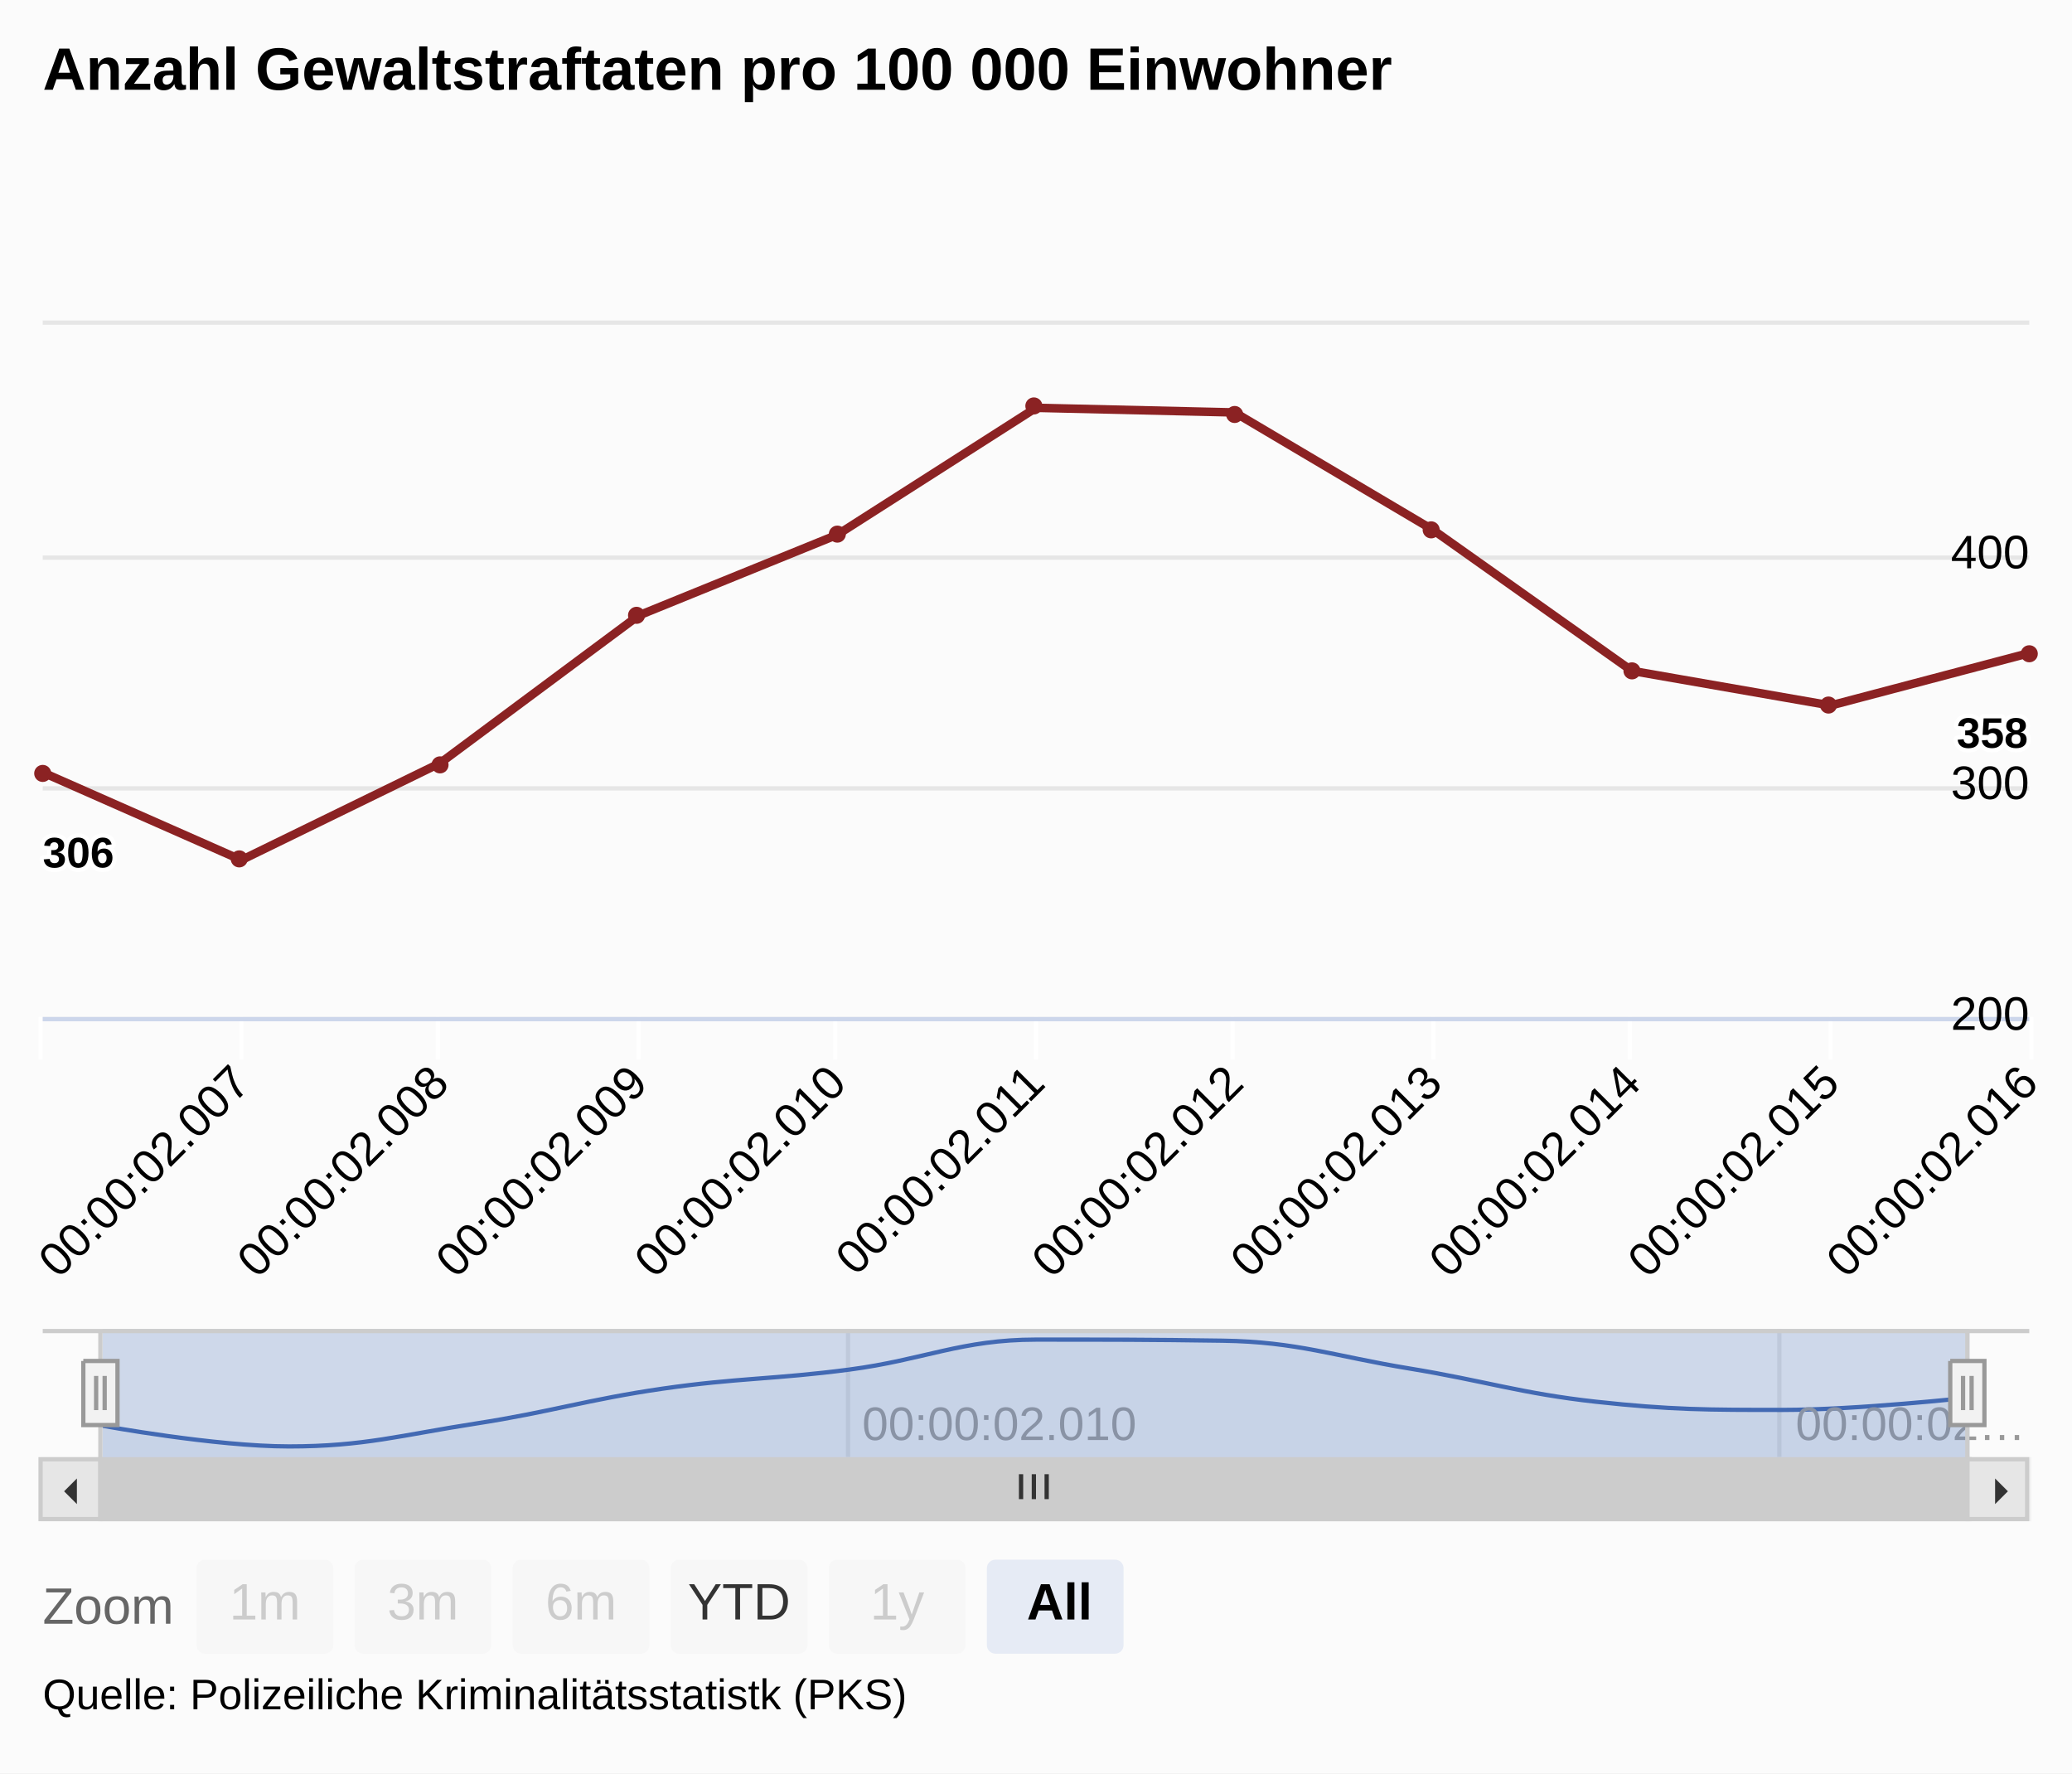
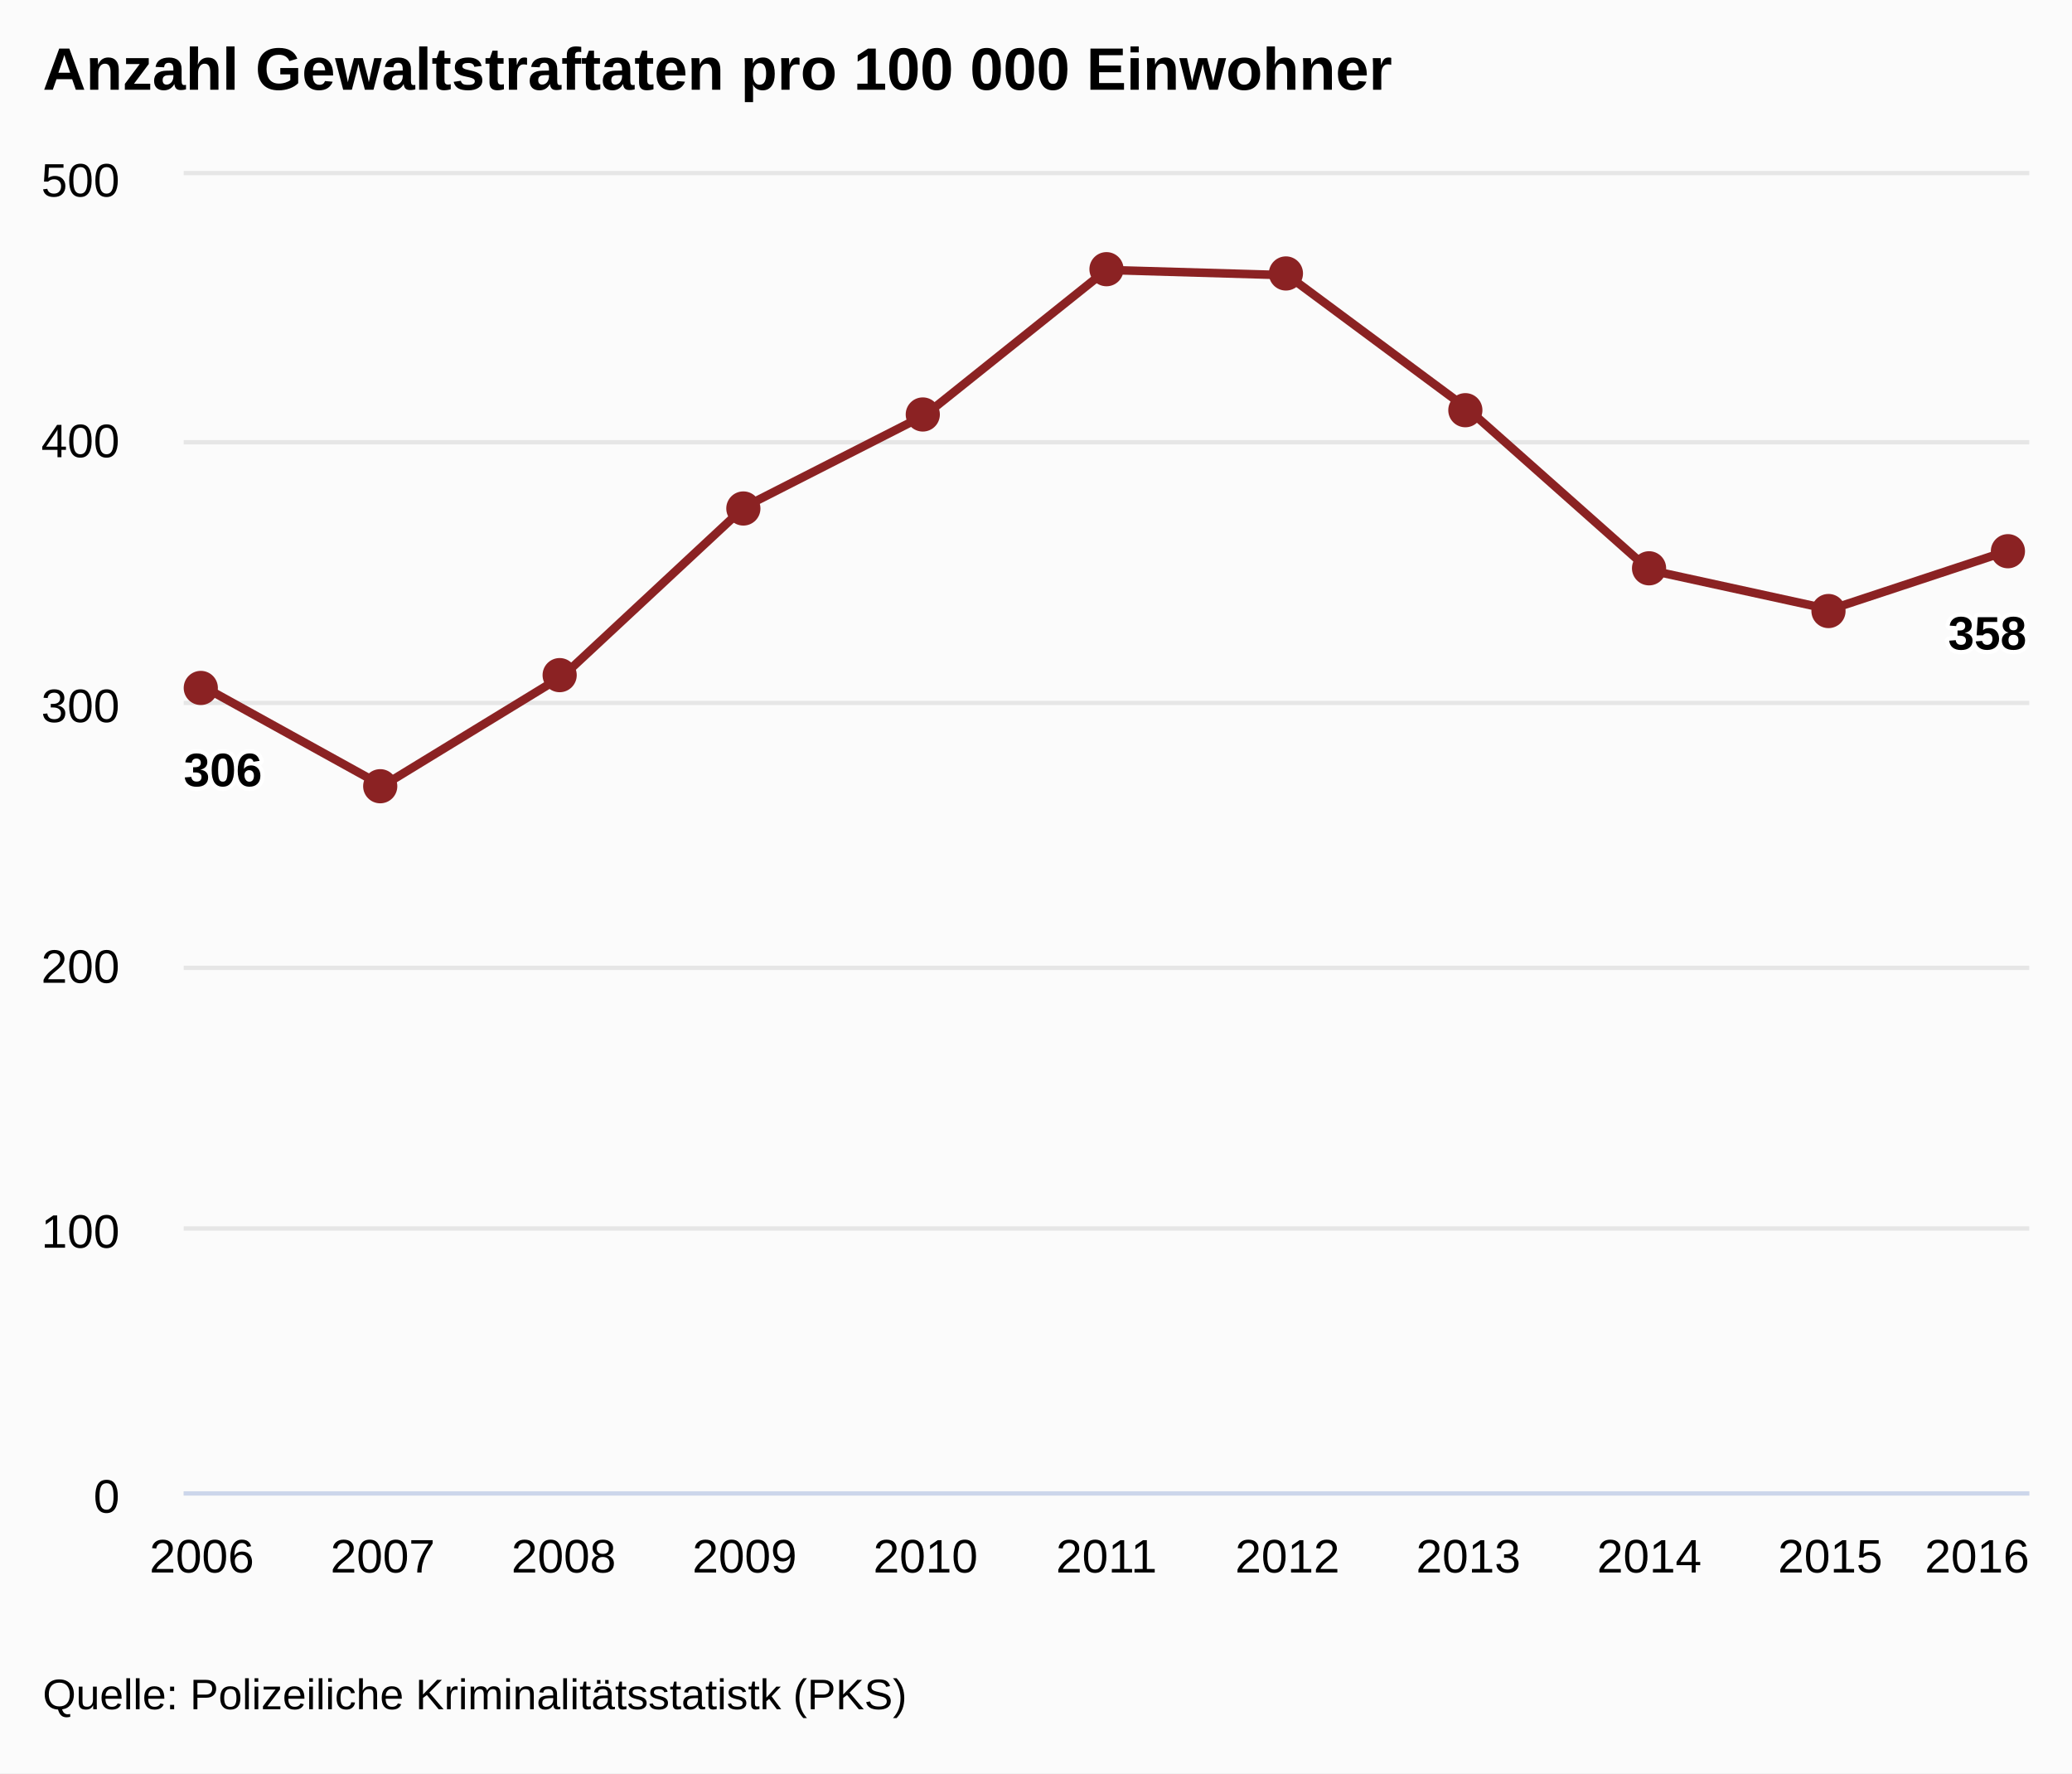
<svg xmlns="http://www.w3.org/2000/svg" version="1.1" class="highcharts-root" style="font-family:arial;font-size:12px;" viewBox="0 0 485 415">
  <defs>
    <clipPath>
-       <rect x="0" y="0" width="465" height="162" fill="none" />
+       <rect x="0" y="0" width="432" height="308" fill="none" />
    </clipPath>
    <clipPath id="a">
-       <rect x="0" y="0" width="465" height="162" fill="none" />
-     </clipPath>
-     <clipPath id="b">
-       <rect x="0" y="0" width="437" height="30" fill="none" />
+       <rect x="0" y="0" width="432" height="308" fill="none" />
    </clipPath>
  </defs>
  <rect fill="#fbfbfb" class="highcharts-background" x="0" y="0" width="485" height="415" rx="0" ry="0" />
-   <rect fill="none" class="highcharts-plot-background" x="10" y="76" width="465" height="162" />
-   <g class="highcharts-range-selector-buttons" transform="translate(0,365)">
-     <text x="10" y="15" style="color:#666666;fill:#666666;">
-       Zoom
-     </text>
-     <g class="highcharts-button highcharts-button-disabled" style="cursor:pointer;" transform="translate(46,0)">
-       <rect fill="#f7f7f7" class=" highcharts-button-box" x="0" y="0" width="32" height="22" rx="2" ry="2" />
-       <text x="7.672" style="font-weight:normal;color:#cccccc;fill:#cccccc;" y="14">
-         1m
-       </text>
-     </g>
-     <g class="highcharts-button highcharts-button-disabled" style="cursor:pointer;" transform="translate(83,0)">
-       <rect fill="#f7f7f7" class=" highcharts-button-box" x="0" y="0" width="32" height="22" rx="2" ry="2" />
-       <text x="7.672" style="font-weight:normal;color:#cccccc;fill:#cccccc;" y="14">
-         3m
-       </text>
-     </g>
-     <g class="highcharts-button highcharts-button-disabled" style="cursor:pointer;" transform="translate(120,0)">
-       <rect fill="#f7f7f7" class=" highcharts-button-box" x="0" y="0" width="32" height="22" rx="2" ry="2" />
-       <text x="7.672" style="font-weight:normal;color:#cccccc;fill:#cccccc;" y="14">
-         6m
-       </text>
-     </g>
-     <g class="highcharts-button highcharts-button-normal" style="cursor:pointer;" transform="translate(157,0)">
-       <rect fill="#f7f7f7" class=" highcharts-button-box" x="0" y="0" width="32" height="22" rx="2" ry="2" />
-       <text x="4.008" style="font-weight:normal;color:#333333;fill:#333333;" y="14">
-         YTD
-       </text>
-     </g>
-     <g class="highcharts-button highcharts-button-disabled" style="cursor:pointer;" transform="translate(194,0)">
-       <rect fill="#f7f7f7" class=" highcharts-button-box" x="0" y="0" width="32" height="22" rx="2" ry="2" />
-       <text x="9.664" style="font-weight:normal;color:#cccccc;fill:#cccccc;" y="14">
-         1y
-       </text>
-     </g>
-     <g class="highcharts-button highcharts-button-pressed" style="cursor:pointer;" transform="translate(231,0)">
-       <rect fill="#e6ebf5" class=" highcharts-button-box" x="0" y="0" width="32" height="22" rx="2" ry="2" />
-       <text x="9.344" style="font-weight:bold;color:#000000;fill:#000000;" y="14">
-         All
-       </text>
-     </g>
-   </g>
-   <g class="highcharts-input-group" transform="translate(217,365)" visibility="hidden">
-     <g class="highcharts-label highcharts-range-label" transform="translate(0,0)" style="fill:#666666;">
-       <text x="2" y="14" style="font-size:12px;font-family:arial;color:#666666;fill:#666666;">
-         From
-       </text>
-     </g>
-     <g class="highcharts-label highcharts-range-input" transform="translate(37,0)">
-       <rect fill="none" class="highcharts-label-box" x="0.5" y="0.5" width="94" height="21" stroke="#cccccc" stroke-width="1" />
-       <text x="15.656" y="14" style="font-size:12px;font-family:arial;color:#333333;fill:#333333;">
-         <tspan>Jan 1, 1970</tspan>
-       </text>
-     </g>
-     <g class="highcharts-label highcharts-range-label" transform="translate(141,0)" style="fill:#666666;">
-       <text x="2" y="14" style="font-size:12px;font-family:arial;color:#666666;fill:#666666;">
-         To
-       </text>
-     </g>
-     <g class="highcharts-label highcharts-range-input" transform="translate(164,0)">
-       <rect fill="none" class="highcharts-label-box" x="0.5" y="0.5" width="94" height="21" stroke="#cccccc" stroke-width="1" />
-       <text x="15.656" y="14" style="font-size:12px;font-family:arial;color:#333333;fill:#333333;">
-         <tspan>Jan 1, 1970</tspan>
-       </text>
-     </g>
-   </g>
+   <rect fill="none" class="highcharts-plot-background" x="43" y="41" width="432" height="308" />
  <g class="highcharts-pane-group" />
  <g class="highcharts-grid highcharts-xaxis-grid ">
-     <path fill="none" class="highcharts-grid-line" d="M 9.5 76 L 9.5 238" opacity="1" />
-     <path fill="none" class="highcharts-grid-line" d="M 56.5 76 L 56.5 238" opacity="1" />
-     <path fill="none" class="highcharts-grid-line" d="M 102.5 76 L 102.5 238" opacity="1" />
-     <path fill="none" class="highcharts-grid-line" d="M 149.5 76 L 149.5 238" opacity="1" />
-     <path fill="none" class="highcharts-grid-line" d="M 195.5 76 L 195.5 238" opacity="1" />
-     <path fill="none" class="highcharts-grid-line" d="M 242.5 76 L 242.5 238" opacity="1" />
-     <path fill="none" class="highcharts-grid-line" d="M 288.5 76 L 288.5 238" opacity="1" />
-     <path fill="none" class="highcharts-grid-line" d="M 335.5 76 L 335.5 238" opacity="1" />
-     <path fill="none" class="highcharts-grid-line" d="M 381.5 76 L 381.5 238" opacity="1" />
-     <path fill="none" class="highcharts-grid-line" d="M 428.5 76 L 428.5 238" opacity="1" />
-     <path fill="none" class="highcharts-grid-line" d="M 474.5 76 L 474.5 238" opacity="1" />
-   </g>
-   <g class="highcharts-grid highcharts-xaxis-grid highcharts-navigator-xaxis">
-     <path fill="none" stroke="#e6e6e6" stroke-width="1" class="highcharts-grid-line" d="M 198.5 311 L 198.5 341" opacity="1" />
-     <path fill="none" stroke="#e6e6e6" stroke-width="1" class="highcharts-grid-line" d="M 416.5 311 L 416.5 341" opacity="1" />
+     <path fill="none" class="highcharts-grid-line" d="M 46.5 41 L 46.5 349" opacity="1" />
+     <path fill="none" class="highcharts-grid-line" d="M 89.5 41 L 89.5 349" opacity="1" />
+     <path fill="none" class="highcharts-grid-line" d="M 131.5 41 L 131.5 349" opacity="1" />
+     <path fill="none" class="highcharts-grid-line" d="M 173.5 41 L 173.5 349" opacity="1" />
+     <path fill="none" class="highcharts-grid-line" d="M 216.5 41 L 216.5 349" opacity="1" />
+     <path fill="none" class="highcharts-grid-line" d="M 258.5 41 L 258.5 349" opacity="1" />
+     <path fill="none" class="highcharts-grid-line" d="M 300.5 41 L 300.5 349" opacity="1" />
+     <path fill="none" class="highcharts-grid-line" d="M 343.5 41 L 343.5 349" opacity="1" />
+     <path fill="none" class="highcharts-grid-line" d="M 385.5 41 L 385.5 349" opacity="1" />
+     <path fill="none" class="highcharts-grid-line" d="M 427.5 41 L 427.5 349" opacity="1" />
+     <path fill="none" class="highcharts-grid-line" d="M 470.5 41 L 470.5 349" opacity="1" />
  </g>
  <g class="highcharts-grid highcharts-yaxis-grid ">
-     <path fill="none" stroke="#e6e6e6" stroke-width="1" class="highcharts-grid-line" d="M 10 238.5 L 475 238.5" opacity="1" />
-     <path fill="none" stroke="#e6e6e6" stroke-width="1" class="highcharts-grid-line" d="M 10 184.5 L 475 184.5" opacity="1" />
-     <path fill="none" stroke="#e6e6e6" stroke-width="1" class="highcharts-grid-line" d="M 10 130.5 L 475 130.5" opacity="1" />
-     <path fill="none" stroke="#e6e6e6" stroke-width="1" class="highcharts-grid-line" d="M 10 75.5 L 475 75.5" opacity="1" />
+     <path fill="none" stroke="#e6e6e6" stroke-width="1" class="highcharts-grid-line" d="M 43 349.5 L 475 349.5" opacity="1" />
+     <path fill="none" stroke="#e6e6e6" stroke-width="1" class="highcharts-grid-line" d="M 43 287.5 L 475 287.5" opacity="1" />
+     <path fill="none" stroke="#e6e6e6" stroke-width="1" class="highcharts-grid-line" d="M 43 226.5 L 475 226.5" opacity="1" />
+     <path fill="none" stroke="#e6e6e6" stroke-width="1" class="highcharts-grid-line" d="M 43 164.5 L 475 164.5" opacity="1" />
+     <path fill="none" stroke="#e6e6e6" stroke-width="1" class="highcharts-grid-line" d="M 43 103.5 L 475 103.5" opacity="1" />
+     <path fill="none" stroke="#e6e6e6" stroke-width="1" class="highcharts-grid-line" d="M 43 40.5 L 475 40.5" opacity="1" />
  </g>
-   <g class="highcharts-grid highcharts-yaxis-grid highcharts-navigator-yaxis">
-     <path fill="none" class="highcharts-grid-line" d="M 24 341.5 L 461 341.5" opacity="1" />
-   </g>
-   <rect fill="none" class="highcharts-plot-border" x="10" y="76" width="465" height="162" />
+   <rect fill="none" class="highcharts-plot-border" x="43" y="41" width="432" height="308" />
  <g class="highcharts-axis highcharts-xaxis ">
-     <path fill="none" class="highcharts-tick" stroke="#FFFFFF" stroke-width="1" d="M 9.5 238 L 9.5 248" opacity="1" />
-     <path fill="none" class="highcharts-tick" stroke="#FFFFFF" stroke-width="1" d="M 56.5 238 L 56.5 248" opacity="1" />
-     <path fill="none" class="highcharts-tick" stroke="#FFFFFF" stroke-width="1" d="M 102.5 238 L 102.5 248" opacity="1" />
-     <path fill="none" class="highcharts-tick" stroke="#FFFFFF" stroke-width="1" d="M 149.5 238 L 149.5 248" opacity="1" />
-     <path fill="none" class="highcharts-tick" stroke="#FFFFFF" stroke-width="1" d="M 195.5 238 L 195.5 248" opacity="1" />
-     <path fill="none" class="highcharts-tick" stroke="#FFFFFF" stroke-width="1" d="M 242.5 238 L 242.5 248" opacity="1" />
-     <path fill="none" class="highcharts-tick" stroke="#FFFFFF" stroke-width="1" d="M 288.5 238 L 288.5 248" opacity="1" />
-     <path fill="none" class="highcharts-tick" stroke="#FFFFFF" stroke-width="1" d="M 335.5 238 L 335.5 248" opacity="1" />
-     <path fill="none" class="highcharts-tick" stroke="#FFFFFF" stroke-width="1" d="M 381.5 238 L 381.5 248" opacity="1" />
-     <path fill="none" class="highcharts-tick" stroke="#FFFFFF" stroke-width="1" d="M 428.5 238 L 428.5 248" opacity="1" />
-     <path fill="none" class="highcharts-tick" stroke="#FFFFFF" stroke-width="1" d="M 475.5 238 L 475.5 248" opacity="1" />
-     <path fill="none" class="highcharts-axis-line" stroke="#ccd6eb" stroke-width="1" d="M 10 238.5 L 475 238.5" />
-   </g>
-   <g class="highcharts-axis highcharts-xaxis highcharts-navigator-xaxis">
-     <path fill="none" class="highcharts-axis-line" d="M 24 341 L 461 341" />
+     <path fill="none" class="highcharts-axis-line" stroke="#ccd6eb" stroke-width="1" d="M 43 349.5 L 475 349.5" />
  </g>
  <g class="highcharts-axis highcharts-yaxis ">
-     <path fill="none" class="highcharts-axis-line" d="M 475 76 L 475 238" />
-   </g>
-   <g class="highcharts-axis highcharts-yaxis highcharts-navigator-yaxis">
-     <path fill="none" class="highcharts-axis-line" d="M 10 311 L 10 341" />
-   </g>
-   <g class="highcharts-scrollbar" transform="translate(10,342)">
-     <rect fill="#f2f2f2" class="highcharts-scrollbar-track" x="0" rx="0" ry="0" height="14" width="465" stroke="#f2f2f2" stroke-width="1" y="-0.5" />
-     <g transform="translate(14,-0.5)">
-       <rect fill="#cccccc" class="highcharts-scrollbar-thumb" height="14" width="437" rx="0" ry="0" stroke="#cccccc" stroke-width="1" />
-       <path fill="none" d="M -3 3.5 L -3 9.333 M 0 3.5 L 0 9.333 M 3 3.5 L 3 9.333" class="highcharts-scrollbar-rifles" stroke="#333333" stroke-width="1" transform="translate(218,0)" />
-     </g>
-     <g>
-       <rect fill="#e6e6e6" class="highcharts-scrollbar-button" stroke="#cccccc" stroke-width="1" x="-0.5" y="-0.5" width="14" height="14" rx="0" ry="0" />
-       <path fill="#333333" d="M 8 4 L 8 10 L 5 7" class="highcharts-scrollbar-arrow" />
-     </g>
-     <g transform="translate(451,0)">
-       <rect fill="#e6e6e6" class="highcharts-scrollbar-button" stroke="#cccccc" stroke-width="1" x="-0.5" y="-0.5" width="14" height="14" rx="0" ry="0" />
-       <path fill="#333333" d="M 6 4 L 6 10 L 9 7" class="highcharts-scrollbar-arrow" />
-     </g>
+     <path fill="none" class="highcharts-axis-line" d="M 43 41 L 43 349" />
  </g>
  <g class="highcharts-series-group">
-     <g class="highcharts-series highcharts-series-0 highcharts-line-series highcharts-color-undefined " transform="translate(10,76) scale(1 1)" clip-path="url(#a)">
-       <path fill="none" d="M 0 104.76 L 46.5 125.28 L 93 102.6 L 139.5 68.04 L 186 49.14 L 232.5 19.44 L 279 20.52 L 325.5 48.06 L 372 81 L 418.5 89.1 L 465 76.837" class="highcharts-graph" stroke="#8b2223" stroke-width="2" stroke-linejoin="round" stroke-linecap="round" />
+     <g class="highcharts-series highcharts-series-0 highcharts-line-series highcharts-color-undefined " transform="translate(43,41) scale(1 1)" clip-path="url(#a)">
+       <path fill="none" d="M 4.235 119.504 L 46.588 142.912 L 88.941 117.04 L 131.294 77.616 L 173.647 56.056 L 216 22.176 L 258.353 23.408 L 300.706 54.824 L 343.059 92.4 L 385.412 101.64 L 427.765 87.651" class="highcharts-graph" stroke="#8b2223" stroke-width="2" stroke-linejoin="round" stroke-linecap="round" />
    </g>
-     <g class="highcharts-markers highcharts-series-0 highcharts-line-series highcharts-color-undefined " transform="translate(10,76) scale(1 1)" clip-path="none">
-       <path fill="#8b2223" d="M 2 105 A 2 2 0 1 1 2 104.998 Z" class="highcharts-point" />
-       <path fill="#8b2223" d="M 48 125 A 2 2 0 1 1 48 124.998 Z" class="highcharts-point" />
-       <path fill="#8b2223" d="M 95 103 A 2 2 0 1 1 95 102.998 Z" class="highcharts-point" />
-       <path fill="#8b2223" d="M 141 68 A 2 2 0 1 1 141 67.998 Z" class="highcharts-point" />
-       <path fill="#8b2223" d="M 188 49 A 2 2 0 1 1 188 48.998 Z" class="highcharts-point" />
-       <path fill="#8b2223" d="M 234 19 A 2 2 0 1 1 234 18.998 Z" class="highcharts-point" />
-       <path fill="#8b2223" d="M 281 21 A 2 2 0 1 1 281 20.998 Z" class="highcharts-point" />
-       <path fill="#8b2223" d="M 327 48 A 2 2 0 1 1 327 47.998 Z" class="highcharts-point" />
-       <path fill="#8b2223" d="M 374 81 A 2 2 0 1 1 374 80.998 Z" class="highcharts-point" />
-       <path fill="#8b2223" d="M 420 89 A 2 2 0 1 1 420 88.998 Z" class="highcharts-point" />
-       <path fill="#8b2223" d="M 467 77 A 2 2 0 1 1 467 76.998 Z" class="highcharts-point" />
+     <g class="highcharts-markers highcharts-series-0 highcharts-line-series highcharts-color-undefined " transform="translate(43,41) scale(1 1)" clip-path="none">
+       <path fill="#8b2223" d="M 8 120 A 4 4 0 1 1 8 119.996 Z" class="highcharts-point" />
+       <path fill="#8b2223" d="M 50 143 A 4 4 0 1 1 50 142.996 Z" class="highcharts-point" />
+       <path fill="#8b2223" d="M 92 117 A 4 4 0 1 1 92 116.996 Z" class="highcharts-point" />
+       <path fill="#8b2223" d="M 135 78 A 4 4 0 1 1 135 77.996 Z" class="highcharts-point" />
+       <path fill="#8b2223" d="M 177 56 A 4 4 0 1 1 177 55.996 Z" class="highcharts-point" />
+       <path fill="#8b2223" d="M 220 22 A 4 4 0 1 1 220 21.996 Z" class="highcharts-point" />
+       <path fill="#8b2223" d="M 262 23 A 4 4 0 1 1 262 22.996 Z" class="highcharts-point" />
+       <path fill="#8b2223" d="M 304 55 A 4 4 0 1 1 304 54.996 Z" class="highcharts-point" />
+       <path fill="#8b2223" d="M 347 92 A 4 4 0 1 1 347 91.996 Z" class="highcharts-point" />
+       <path fill="#8b2223" d="M 389 102 A 4 4 0 1 1 389 101.996 Z" class="highcharts-point" />
+       <path fill="#8b2223" d="M 431 88 A 4 4 0 1 1 431 87.996 Z" class="highcharts-point" />
    </g>
-     <g class="highcharts-series highcharts-series-1 highcharts-areaspline-series highcharts-color-undefined highcharts-navigator-series" transform="translate(24,311) scale(1 1)" clip-path="url(#b)">
-       <path fill="rgb(51,92,173)" fill-opacity="0.05" d="M 0 22.653 C 0 22.653 26.22 27.5 43.7 27.5 C 61.18 27.5 69.92 24.847 87.4 22.143 C 104.88 19.439 113.62 16.505 131.1 13.98 C 148.58 11.454 157.32 11.811 174.8 9.515 C 192.28 7.219 201.02 2.5 218.5 2.5 C 235.98 2.5 244.72 2.5 262.2 2.755 C 279.68 3.01 288.42 6.403 305.9 9.26 C 323.38 12.117 332.12 15.128 349.6 17.041 C 367.08 18.954 375.82 18.954 393.3 18.954 C 410.78 18.954 437 16.058 437 16.058 L 437 30 C 437 30 410.78 30 393.3 30 C 375.82 30 367.08 30 349.6 30 C 332.12 30 323.38 30 305.9 30 C 288.42 30 279.68 30 262.2 30 C 244.72 30 235.98 30 218.5 30 C 201.02 30 192.28 30 174.8 30 C 157.32 30 148.58 30 131.1 30 C 113.62 30 104.88 30 87.4 30 C 69.92 30 61.18 30 43.7 30 C 26.22 30 0 30 0 30" class="highcharts-area" />
-       <path fill="none" d="M 0 22.653 C 0 22.653 26.22 27.5 43.7 27.5 C 61.18 27.5 69.92 24.847 87.4 22.143 C 104.88 19.439 113.62 16.505 131.1 13.98 C 148.58 11.454 157.32 11.811 174.8 9.515 C 192.28 7.219 201.02 2.5 218.5 2.5 C 235.98 2.5 244.72 2.5 262.2 2.755 C 279.68 3.01 288.42 6.403 305.9 9.26 C 323.38 12.117 332.12 15.128 349.6 17.041 C 367.08 18.954 375.82 18.954 393.3 18.954 C 410.78 18.954 437 16.058 437 16.058" class="highcharts-graph" stroke="#335cad" stroke-width="1" stroke-linejoin="round" stroke-linecap="round" />
-     </g>
-     <g class="highcharts-markers highcharts-series-1 highcharts-areaspline-series highcharts-color-undefined highcharts-navigator-series" transform="translate(24,311) scale(1 1)" clip-path="none" />
  </g>
  <text x="10" text-anchor="start" class="highcharts-title" style="color:#000000;font-size:14px;font-weight:bold;fill:#000000;" y="21">
    <tspan>Anzahl Gewaltstraftaten pro 100 000 Einwohner</tspan>
  </text>
-   <g class="highcharts-data-labels highcharts-series-0 highcharts-line-series highcharts-color-undefined " visibility="visible" transform="translate(10,76) scale(1 1)">
-     <g class="highcharts-label highcharts-data-label highcharts-data-label-color-undefined " transform="translate(-5,112)">
-       <text x="5" style="font-size:10px;font-weight:bold;color:#000000;fill:#000000;" y="15">
-         <tspan x="5" y="15" class="highcharts-text-outline" fill="#FFFFFF" stroke="#FFFFFF" stroke-width="2px" stroke-linejoin="round" style="">306</tspan>
-         <tspan x="5" y="15">306</tspan>
+   <g class="highcharts-data-labels highcharts-series-0 highcharts-line-series highcharts-color-undefined " visibility="visible" transform="translate(43,41) scale(1 1)">
+     <g class="highcharts-label highcharts-data-label highcharts-data-label-color-undefined " transform="translate(-5,127)">
+       <text x="5" style="font-size:11px;font-weight:bold;color:#000000;fill:#000000;" y="16">
+         <tspan x="5" y="16" class="highcharts-text-outline" fill="#FFFFFF" stroke="#FFFFFF" stroke-width="2px" stroke-linejoin="round">306</tspan>
+         <tspan x="5" y="16">306</tspan>
      </text>
    </g>
-     <g class="highcharts-label highcharts-data-label highcharts-data-label-color-undefined " transform="translate(42,145)">
-       <text x="5" style="font-size:10px;font-weight:bold;color:#000000;fill:#000000;" y="15" />
+     <g class="highcharts-label highcharts-data-label highcharts-data-label-color-undefined " transform="translate(42,163)">
+       <text x="5" style="font-size:11px;font-weight:bold;color:#000000;fill:#000000;" y="16" />
    </g>
-     <g class="highcharts-label highcharts-data-label highcharts-data-label-color-undefined " transform="translate(88,123)">
-       <text x="5" style="font-size:10px;font-weight:bold;color:#000000;fill:#000000;" y="15" />
+     <g class="highcharts-label highcharts-data-label highcharts-data-label-color-undefined " transform="translate(84,137)">
+       <text x="5" style="font-size:11px;font-weight:bold;color:#000000;fill:#000000;" y="16" />
    </g>
-     <g class="highcharts-label highcharts-data-label highcharts-data-label-color-undefined " transform="translate(135,88)">
-       <text x="5" style="font-size:10px;font-weight:bold;color:#000000;fill:#000000;" y="15" />
+     <g class="highcharts-label highcharts-data-label highcharts-data-label-color-undefined " transform="translate(126,98)">
+       <text x="5" style="font-size:11px;font-weight:bold;color:#000000;fill:#000000;" y="16" />
    </g>
-     <g class="highcharts-label highcharts-data-label highcharts-data-label-color-undefined " transform="translate(181,69)">
-       <text x="5" style="font-size:10px;font-weight:bold;color:#000000;fill:#000000;" y="15" />
+     <g class="highcharts-label highcharts-data-label highcharts-data-label-color-undefined " transform="translate(169,76)">
+       <text x="5" style="font-size:11px;font-weight:bold;color:#000000;fill:#000000;" y="16" />
    </g>
-     <g class="highcharts-label highcharts-data-label highcharts-data-label-color-undefined " transform="translate(228,39)">
-       <text x="5" style="font-size:10px;font-weight:bold;color:#000000;fill:#000000;" y="15" />
+     <g class="highcharts-label highcharts-data-label highcharts-data-label-color-undefined " transform="translate(211,42)">
+       <text x="5" style="font-size:11px;font-weight:bold;color:#000000;fill:#000000;" y="16" />
    </g>
-     <g class="highcharts-label highcharts-data-label highcharts-data-label-color-undefined " transform="translate(274,41)">
-       <text x="5" style="font-size:10px;font-weight:bold;color:#000000;fill:#000000;" y="15" />
+     <g class="highcharts-label highcharts-data-label highcharts-data-label-color-undefined " transform="translate(253,43)">
+       <text x="5" style="font-size:11px;font-weight:bold;color:#000000;fill:#000000;" y="16" />
    </g>
-     <g class="highcharts-label highcharts-data-label highcharts-data-label-color-undefined " transform="translate(321,68)">
-       <text x="5" style="font-size:10px;font-weight:bold;color:#000000;fill:#000000;" y="15" />
+     <g class="highcharts-label highcharts-data-label highcharts-data-label-color-undefined " transform="translate(296,75)">
+       <text x="5" style="font-size:11px;font-weight:bold;color:#000000;fill:#000000;" y="16" />
    </g>
-     <g class="highcharts-label highcharts-data-label highcharts-data-label-color-undefined " transform="translate(367,101)">
-       <text x="5" style="font-size:10px;font-weight:bold;color:#000000;fill:#000000;" y="15" />
+     <g class="highcharts-label highcharts-data-label highcharts-data-label-color-undefined " transform="translate(338,112)">
+       <text x="5" style="font-size:11px;font-weight:bold;color:#000000;fill:#000000;" y="16" />
    </g>
-     <g class="highcharts-label highcharts-data-label highcharts-data-label-color-undefined " transform="translate(414,109)">
-       <text x="5" style="font-size:10px;font-weight:bold;color:#000000;fill:#000000;" y="15" />
+     <g class="highcharts-label highcharts-data-label highcharts-data-label-color-undefined " transform="translate(380,122)">
+       <text x="5" style="font-size:11px;font-weight:bold;color:#000000;fill:#000000;" y="16" />
    </g>
-     <g class="highcharts-label highcharts-data-label highcharts-data-label-color-undefined " transform="translate(443,84)">
-       <text x="5" style="font-size:10px;font-weight:bold;color:#000000;fill:#000000;" y="15">
-         <tspan x="5" y="15" class="highcharts-text-outline" fill="#FFFFFF" stroke="#FFFFFF" stroke-width="2px" stroke-linejoin="round">358</tspan>
-         <tspan x="5" y="15">358</tspan>
+     <g class="highcharts-label highcharts-data-label highcharts-data-label-color-undefined " transform="translate(408,95)">
+       <text x="5" style="font-size:11px;font-weight:bold;color:#000000;fill:#000000;" y="16">
+         <tspan x="5" y="16" class="highcharts-text-outline" fill="#FFFFFF" stroke="#FFFFFF" stroke-width="2px" stroke-linejoin="round">358</tspan>
+         <tspan x="5" y="16">358</tspan>
      </text>
    </g>
  </g>
  <g class="highcharts-axis-labels highcharts-xaxis-labels ">
-     <text x="12.593" style="color:#000000;cursor:default;font-size:11px;fill:#000000;" text-anchor="end" transform="translate(0,0) rotate(-45 12.59272 254)" y="254" opacity="1">
-       <tspan />
+     <text x="47.235" style="color:#000000;cursor:default;font-size:11px;fill:#000000;" text-anchor="middle" transform="translate(0,0)" y="368" opacity="1">
+       2006
    </text>
-     <text x="59.093" style="color:#000000;cursor:default;font-size:11px;fill:#000000;" text-anchor="end" transform="translate(0,0) rotate(-45 59.09272 254)" y="254" opacity="1">
-       <tspan>00:00:02.007</tspan>
+     <text x="89.588" style="color:#000000;cursor:default;font-size:11px;fill:#000000;" text-anchor="middle" transform="translate(0,0)" y="368" opacity="1">
+       2007
    </text>
-     <text x="105.593" style="color:#000000;cursor:default;font-size:11px;fill:#000000;" text-anchor="end" transform="translate(0,0) rotate(-45 105.5927 254)" y="254" opacity="1">
-       <tspan>00:00:02.008</tspan>
+     <text x="131.941" style="color:#000000;cursor:default;font-size:11px;fill:#000000;" text-anchor="middle" transform="translate(0,0)" y="368" opacity="1">
+       2008
    </text>
-     <text x="152.093" style="color:#000000;cursor:default;font-size:11px;fill:#000000;" text-anchor="end" transform="translate(0,0) rotate(-45 152.0927 254)" y="254" opacity="1">
-       <tspan>00:00:02.009</tspan>
+     <text x="174.294" style="color:#000000;cursor:default;font-size:11px;fill:#000000;" text-anchor="middle" transform="translate(0,0)" y="368" opacity="1">
+       2009
    </text>
-     <text x="198.593" style="color:#000000;cursor:default;font-size:11px;fill:#000000;" text-anchor="end" transform="translate(0,0) rotate(-45 198.5927 254)" y="254" opacity="1">
-       <tspan>00:00:02.010</tspan>
+     <text x="216.647" style="color:#000000;cursor:default;font-size:11px;fill:#000000;" text-anchor="middle" transform="translate(0,0)" y="368" opacity="1">
+       2010
    </text>
-     <text x="245.093" style="color:#000000;cursor:default;font-size:11px;fill:#000000;" text-anchor="end" transform="translate(0,0) rotate(-45 245.0927 254)" y="254" opacity="1">
-       <tspan>00:00:02.011</tspan>
+     <text x="259" style="color:#000000;cursor:default;font-size:11px;fill:#000000;" text-anchor="middle" transform="translate(0,0)" y="368" opacity="1">
+       2011
    </text>
-     <text x="291.593" style="color:#000000;cursor:default;font-size:11px;fill:#000000;" text-anchor="end" transform="translate(0,0) rotate(-45 291.5927 254)" y="254" opacity="1">
-       <tspan>00:00:02.012</tspan>
+     <text x="301.353" style="color:#000000;cursor:default;font-size:11px;fill:#000000;" text-anchor="middle" transform="translate(0,0)" y="368" opacity="1">
+       2012
    </text>
-     <text x="338.093" style="color:#000000;cursor:default;font-size:11px;fill:#000000;" text-anchor="end" transform="translate(0,0) rotate(-45 338.0927 254)" y="254" opacity="1">
-       <tspan>00:00:02.013</tspan>
+     <text x="343.706" style="color:#000000;cursor:default;font-size:11px;fill:#000000;" text-anchor="middle" transform="translate(0,0)" y="368" opacity="1">
+       2013
    </text>
-     <text x="384.593" style="color:#000000;cursor:default;font-size:11px;fill:#000000;" text-anchor="end" transform="translate(0,0) rotate(-45 384.5927 254)" y="254" opacity="1">
-       <tspan>00:00:02.014</tspan>
+     <text x="386.059" style="color:#000000;cursor:default;font-size:11px;fill:#000000;" text-anchor="middle" transform="translate(0,0)" y="368" opacity="1">
+       2014
    </text>
-     <text x="431.093" style="color:#000000;cursor:default;font-size:11px;fill:#000000;" text-anchor="end" transform="translate(0,0) rotate(-45 431.0927 254)" y="254" opacity="1">
-       <tspan>00:00:02.015</tspan>
+     <text x="428.412" style="color:#000000;cursor:default;font-size:11px;fill:#000000;" text-anchor="middle" transform="translate(0,0)" y="368" opacity="1">
+       2015
    </text>
-     <text x="477.593" style="color:#000000;cursor:default;font-size:11px;fill:#000000;" text-anchor="end" transform="translate(0,0) rotate(-45 477.5927 254)" y="254" opacity="1">
-       <tspan>00:00:02.016</tspan>
-     </text>
-   </g>
-   <g class="highcharts-axis-labels highcharts-xaxis-labels highcharts-navigator-xaxis">
-     <text x="201.8" style="color:#999999;cursor:default;font-size:11px;fill:#999999;" text-anchor="start" transform="translate(0,0)" y="337" opacity="1">
-       <tspan>00:00:02.010</tspan>
-     </text>
-     <text x="420.3" style="color:#999999;cursor:default;font-size:11px;fill:#999999;" text-anchor="start" transform="translate(0,0)" y="337" opacity="1">
-       <tspan>00:00:02…</tspan>
+     <text x="462.781" style="color:#000000;cursor:default;font-size:11px;fill:#000000;" text-anchor="middle" transform="translate(0,0)" y="368" opacity="1">
+       2016
    </text>
  </g>
  <g class="highcharts-axis-labels highcharts-yaxis-labels ">
-     <text x="475" style="color:#000000;cursor:default;font-size:11px;fill:#000000;" text-anchor="end" transform="translate(0,0)" y="241" opacity="1">
+     <text x="28" style="color:#000000;cursor:default;font-size:11px;fill:#000000;" text-anchor="end" transform="translate(0,0)" y="354" opacity="1">
+       <tspan>0</tspan>
+     </text>
+     <text x="28" style="color:#000000;cursor:default;font-size:11px;fill:#000000;" text-anchor="end" transform="translate(0,0)" y="292" opacity="1">
+       <tspan>100</tspan>
+     </text>
+     <text x="28" style="color:#000000;cursor:default;font-size:11px;fill:#000000;" text-anchor="end" transform="translate(0,0)" y="230" opacity="1">
      <tspan>200</tspan>
    </text>
-     <text x="475" style="color:#000000;cursor:default;font-size:11px;fill:#000000;" text-anchor="end" transform="translate(0,0)" y="187" opacity="1">
+     <text x="28" style="color:#000000;cursor:default;font-size:11px;fill:#000000;" text-anchor="end" transform="translate(0,0)" y="169" opacity="1">
      <tspan>300</tspan>
    </text>
-     <text x="475" style="color:#000000;cursor:default;font-size:11px;fill:#000000;" text-anchor="end" transform="translate(0,0)" y="133" opacity="1">
+     <text x="28" style="color:#000000;cursor:default;font-size:11px;fill:#000000;" text-anchor="end" transform="translate(0,0)" y="107" opacity="1">
      <tspan>400</tspan>
    </text>
-     <text x="0" style="color:#000000;cursor:default;font-size:11px;fill:#000000;" text-anchor="end" transform="translate(0,0)" y="-9999">
+     <text x="28" style="color:#000000;cursor:default;font-size:11px;fill:#000000;" text-anchor="end" transform="translate(0,0)" y="46" opacity="1">
      <tspan>500</tspan>
    </text>
-   </g>
-   <g class="highcharts-axis-labels highcharts-yaxis-labels highcharts-navigator-yaxis" />
-   <g class="highcharts-navigator" visibility="visible">
-     <rect fill="rgb(0,0,0)" fill-opacity="0" class="highcharts-navigator-mask-outside" x="24" y="311" width="0" height="30" />
-     <rect fill="rgb(102,133,194)" fill-opacity="0.3" class="highcharts-navigator-mask-inside" style="cursor:ew-resize;" x="24" y="311" width="437" height="30" />
-     <rect fill="rgb(0,0,0)" fill-opacity="0" class="highcharts-navigator-mask-outside" x="461" y="311" width="0" height="30" />
-     <path fill="none" class="highcharts-navigator-outline" stroke="#cccccc" stroke-width="1" d="M 10 311.5 L 23.5 311.5 L 23.5 355.5 L 460.5 355.5 L 460.5 311.5 L 475 311.5 M 23 311.5 L 461 311.5" />
-     <path fill="#f2f2f2" d="M -4.5 0.5 L 3.5 0.5 L 3.5 15.5 L -4.5 15.5 L -4.5 0.5 M -1.5 4 L -1.5 12 M 0.5 4 L 0.5 12" class="highcharts-navigator-handle highcharts-navigator-handle-right" stroke="#999999" stroke-width="1" style="cursor:ew-resize;" transform="translate(461,318)" />
-     <path fill="#f2f2f2" d="M -4.5 0.5 L 3.5 0.5 L 3.5 15.5 L -4.5 15.5 L -4.5 0.5 M -1.5 4 L -1.5 12 M 0.5 4 L 0.5 12" class="highcharts-navigator-handle highcharts-navigator-handle-left" stroke="#999999" stroke-width="1" style="cursor:ew-resize;" transform="translate(24,318)" />
  </g>
  <text x="10" class="highcharts-credits" text-anchor="start" style="cursor:default;color:#000000;font-size:10px;fill:#000000;" y="400">
    <tspan>Quelle: Polizeiliche Kriminalitätsstatistk (PKS)</tspan>
  </text>
</svg>
